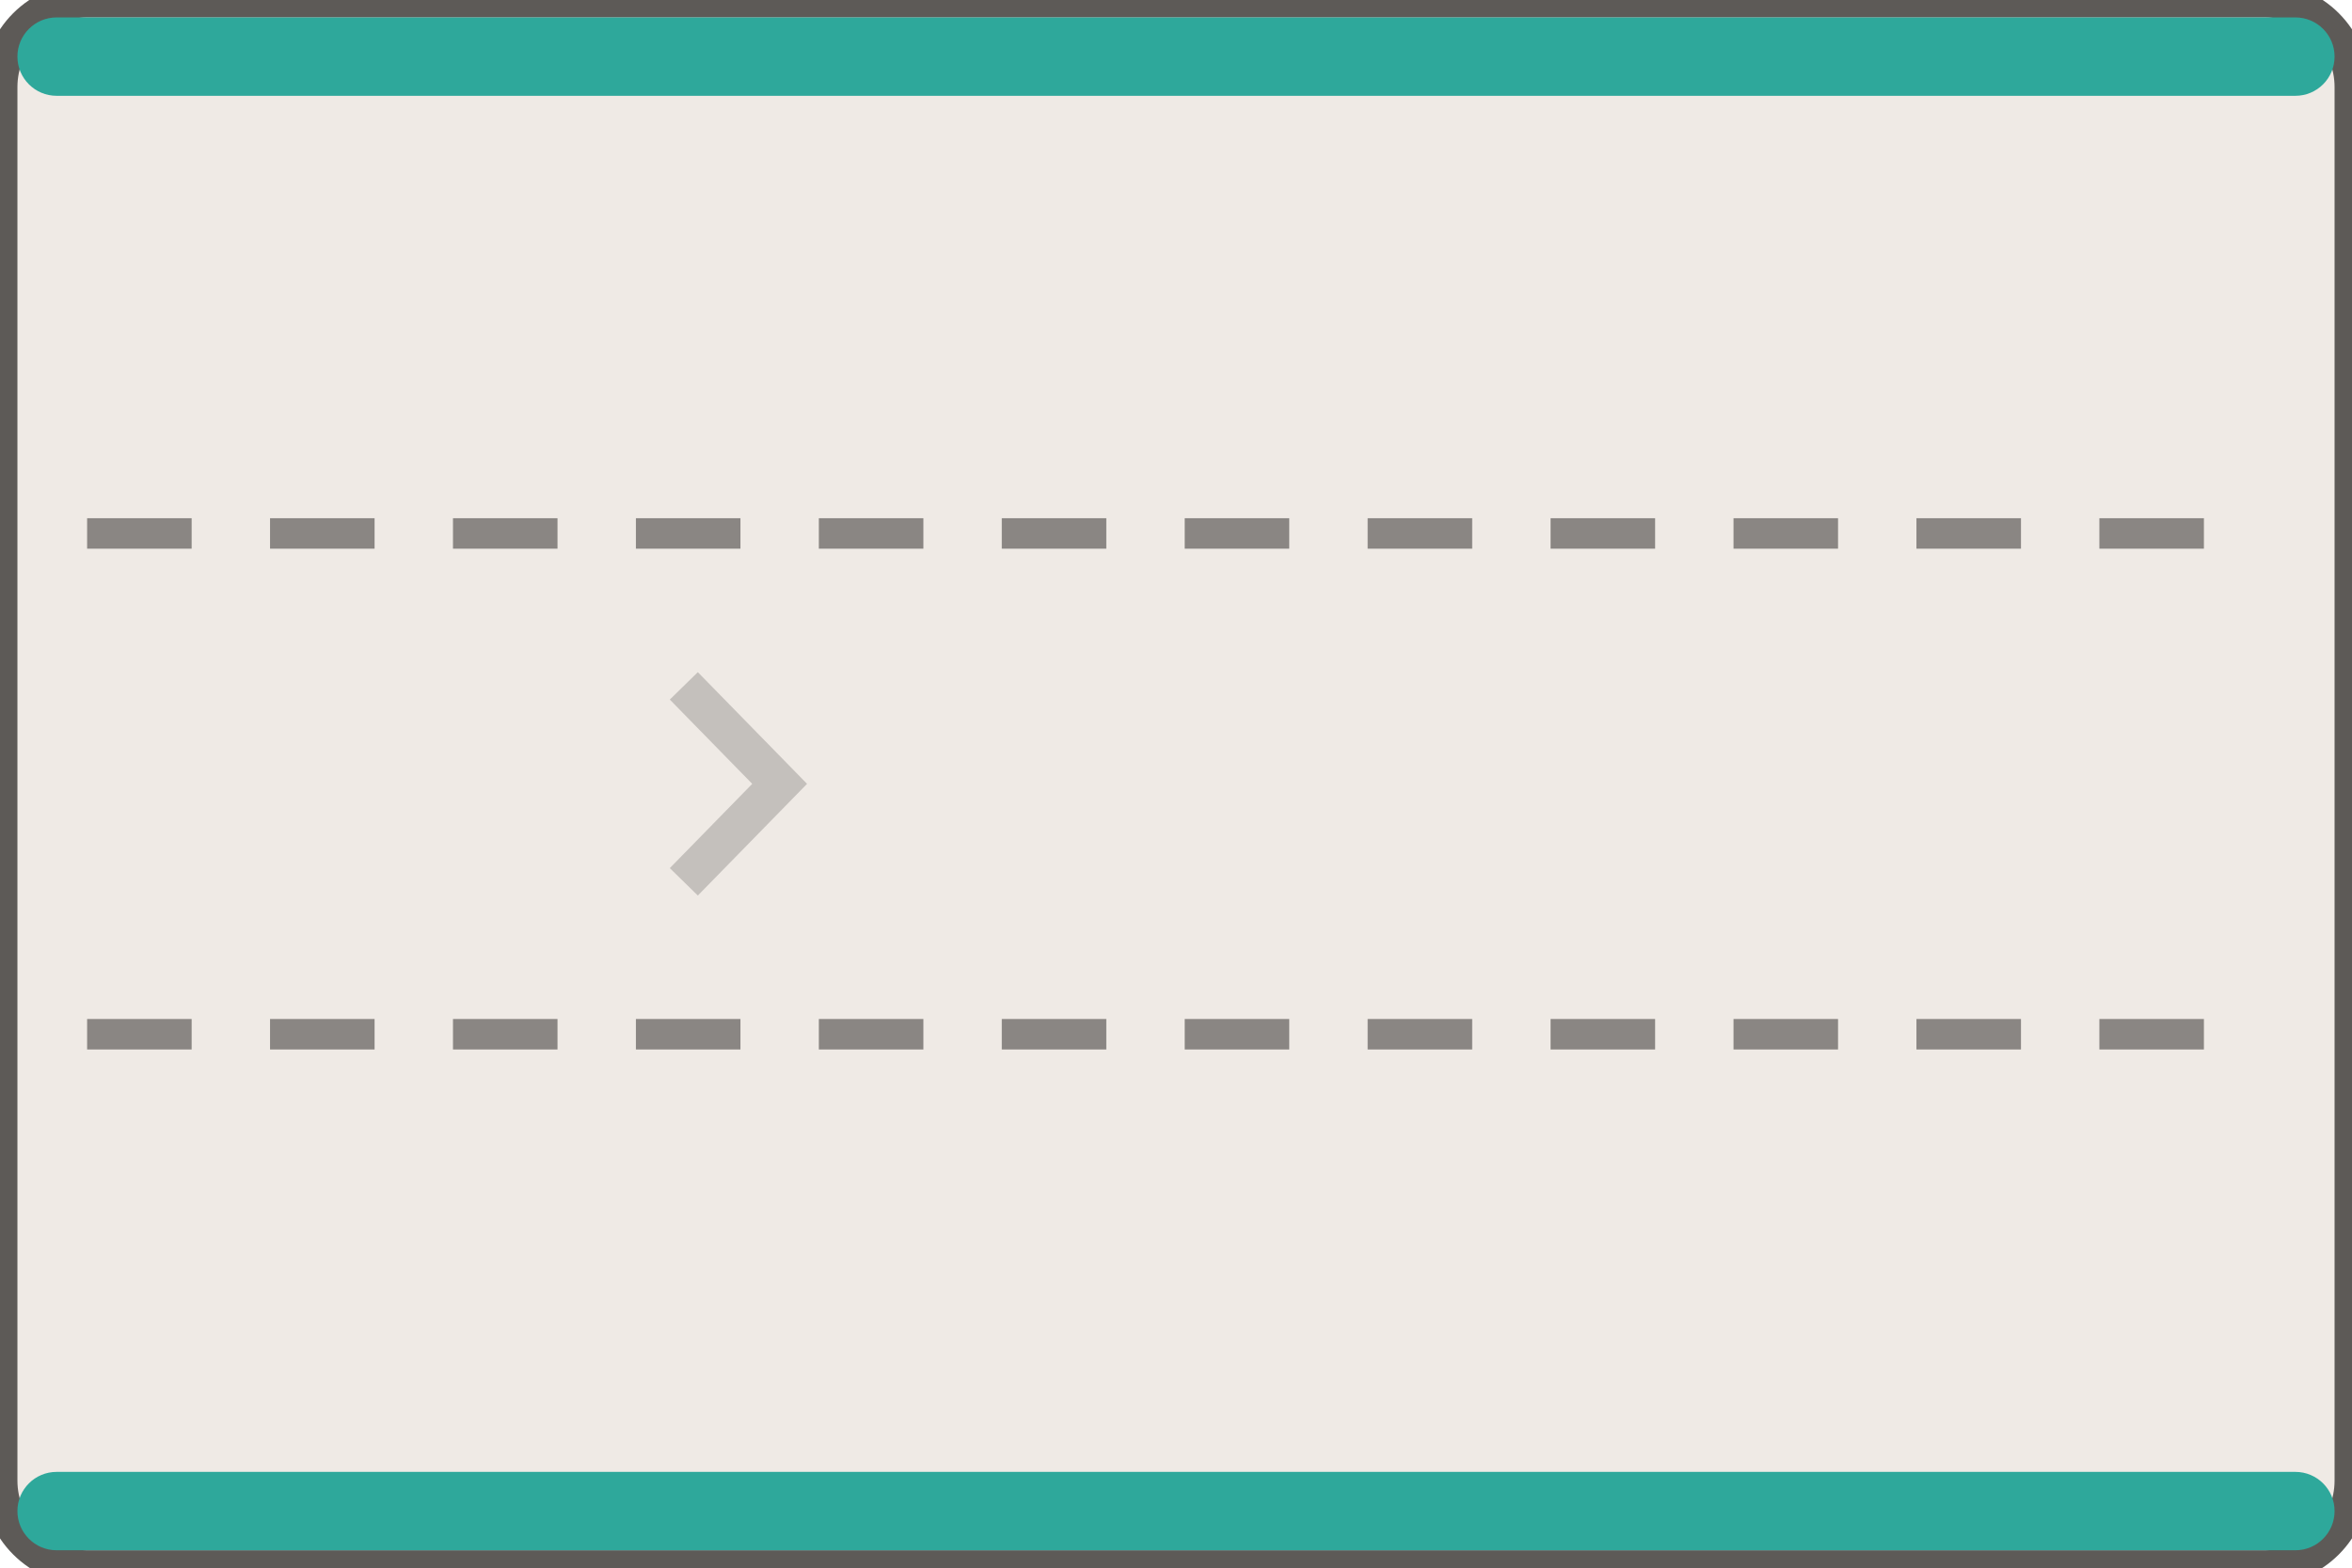
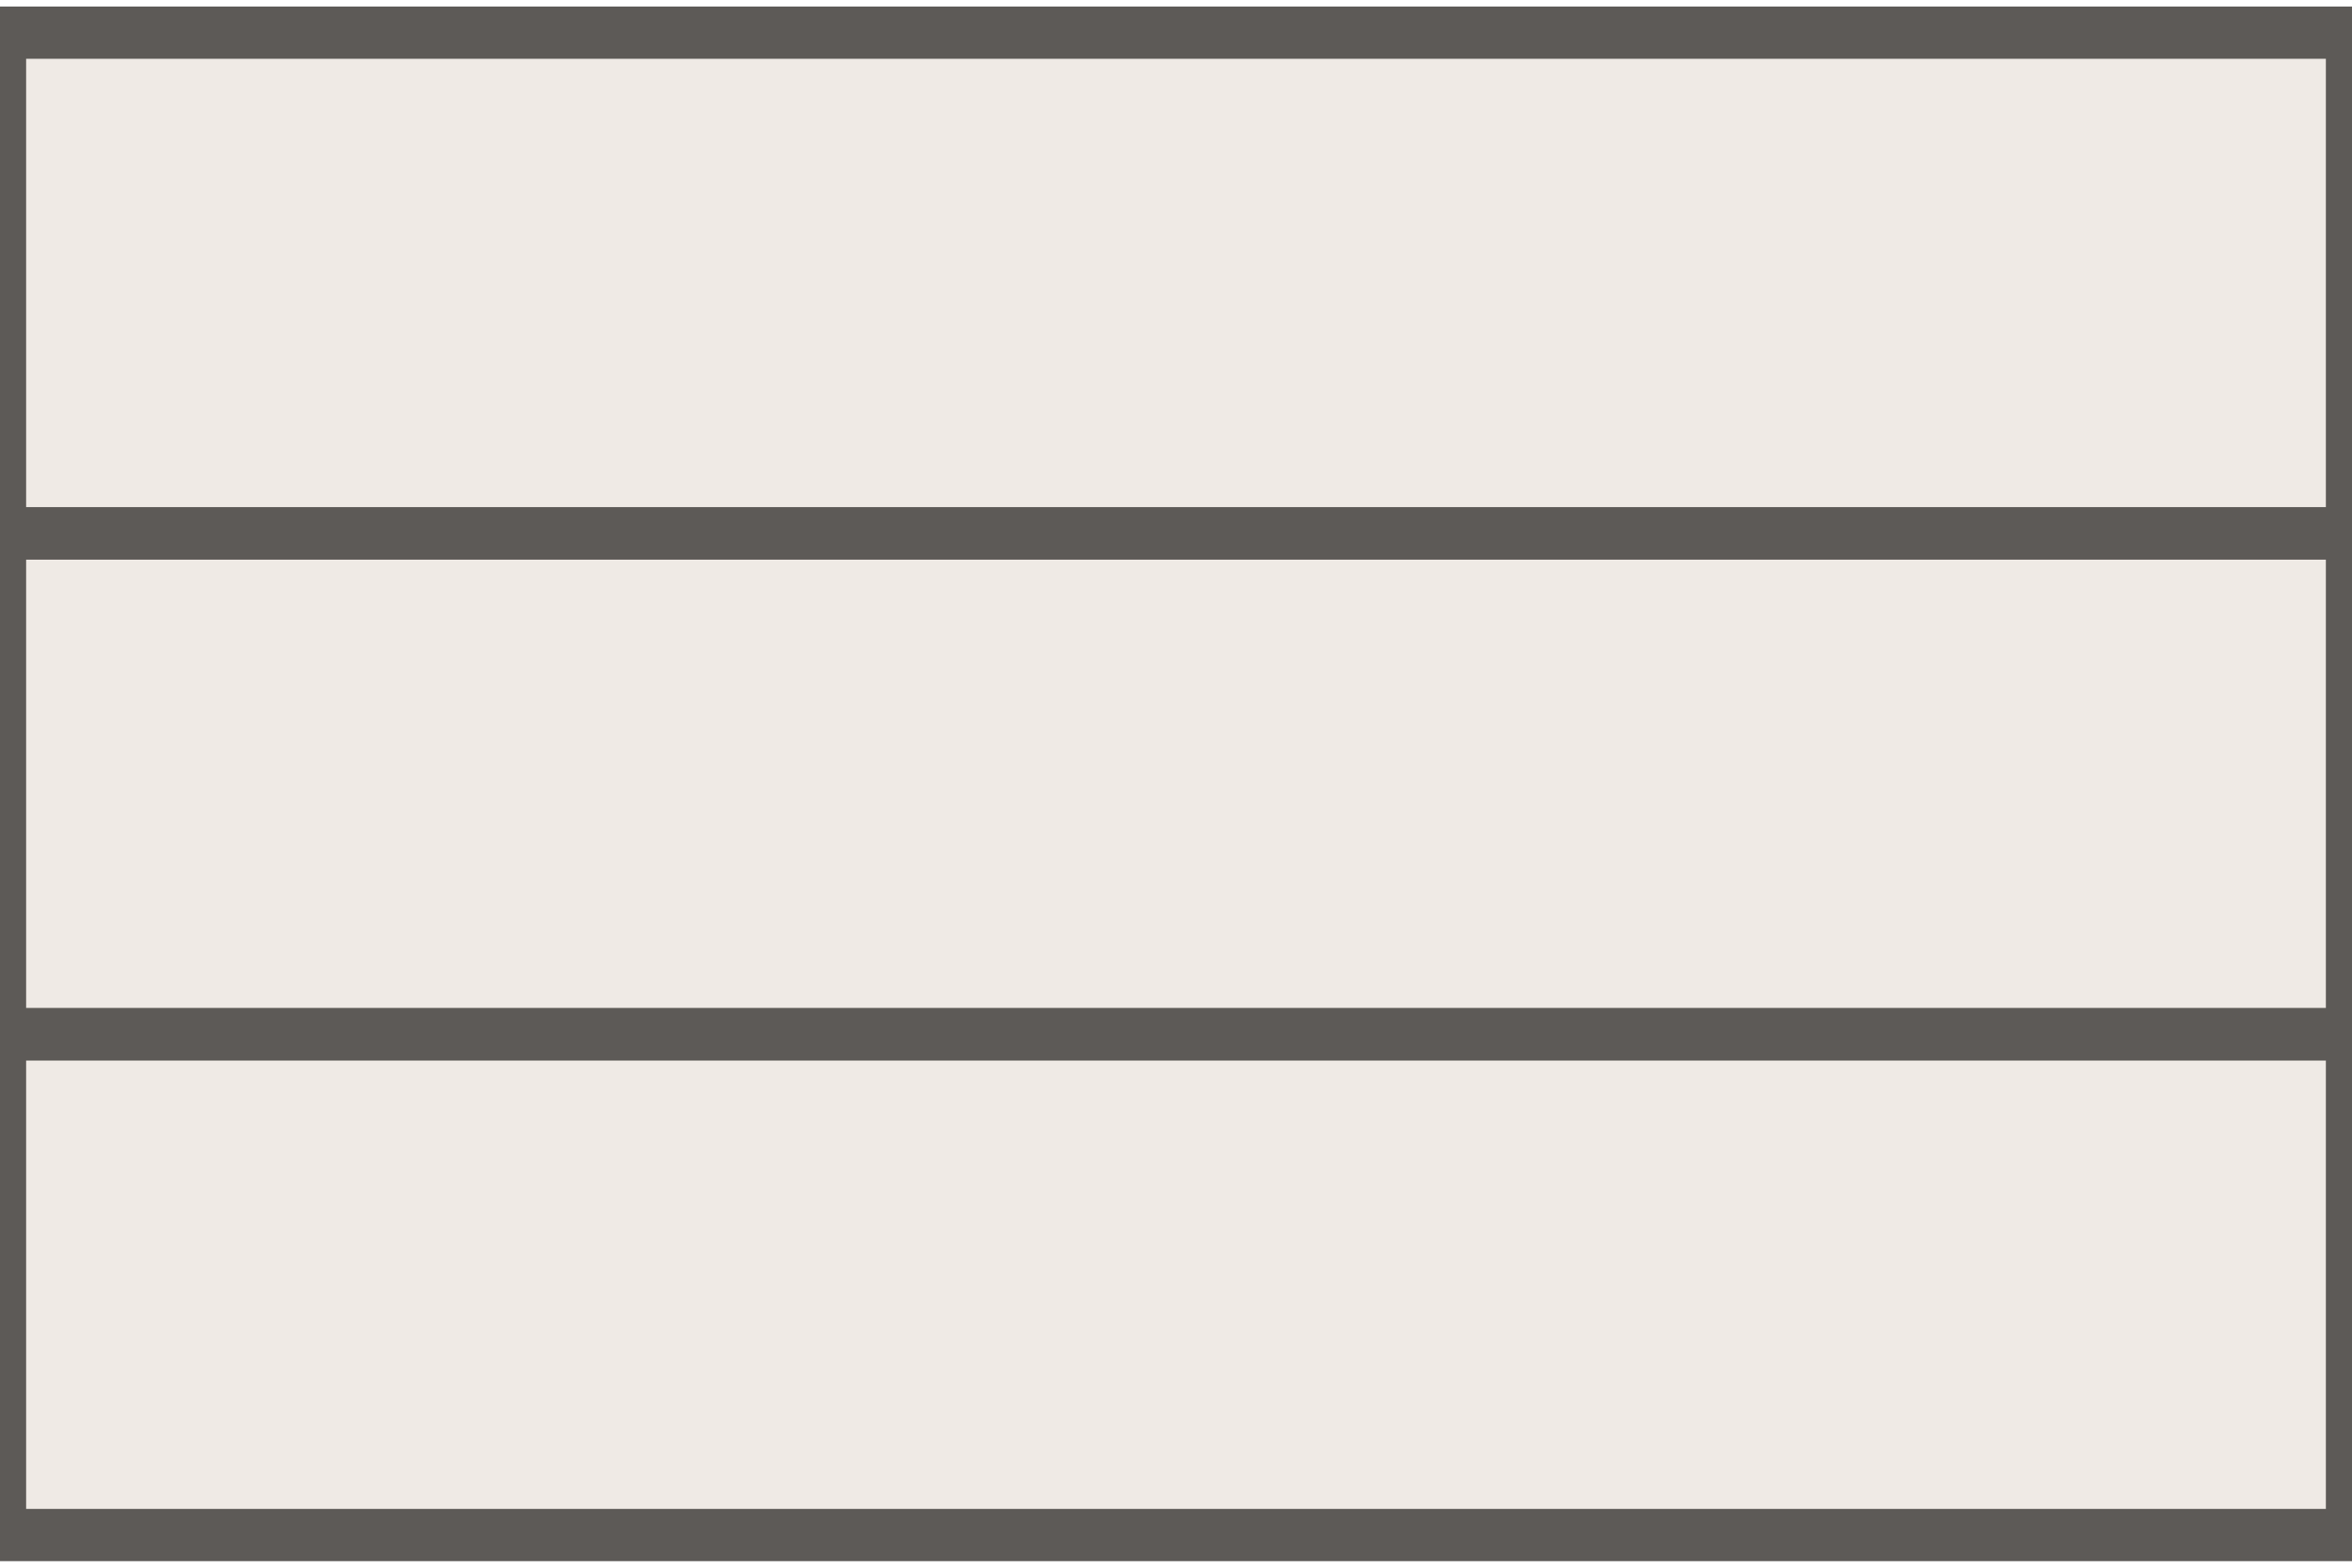
<svg xmlns="http://www.w3.org/2000/svg" width="54" height="36" viewBox="-27.0 -18.0 54 36">
-   <rect x="-27.00" y="-18.00" width="54.00" height="36.00" rx="2.00" fill="#efeae5" stroke="#5d5a57" stroke-width="0.8" />
-   <rect x="-26.60" y="-17.60" width="53.20" height="1.80" rx="0.90" fill="#2ea89b" stroke="none" stroke-width="0.8" />
-   <rect x="-26.60" y="15.80" width="53.20" height="1.80" rx="0.90" fill="#2ea89b" stroke="none" stroke-width="0.8" />
-   <line x1="-25.00" y1="-5.75" x2="25.00" y2="-5.75" stroke="#8a8683" stroke-width="0.7" stroke-dasharray="2.4,1.8" />
-   <line x1="-25.00" y1="5.75" x2="25.00" y2="5.75" stroke="#8a8683" stroke-width="0.7" stroke-dasharray="2.4,1.8" />
-   <path d="M -11.30 -2.25 L -9.10 0.00 L -11.30 2.25" fill="none" stroke="rgba(0,0,0,.18)" stroke-width="0.9" />
+   <path d="M -27.00 -17.25 H 27.00 V 17.25 H -27.00 Z" fill="#efeae5" />
+   <path d="M -27.00 -17.25 H 27.00 V -5.75 H -27.00 Z" fill="none" stroke="#5d5a57" stroke-width="1.2" />
+   <path d="M -27.00 -5.75 H 27.00 V 5.75 H -27.00 Z" fill="none" stroke="#5d5a57" stroke-width="1.2" />
+   <path d="M -27.00 5.75 H 27.00 V 17.25 H -27.00 Z" fill="none" stroke="#5d5a57" stroke-width="1.2" />
</svg>
